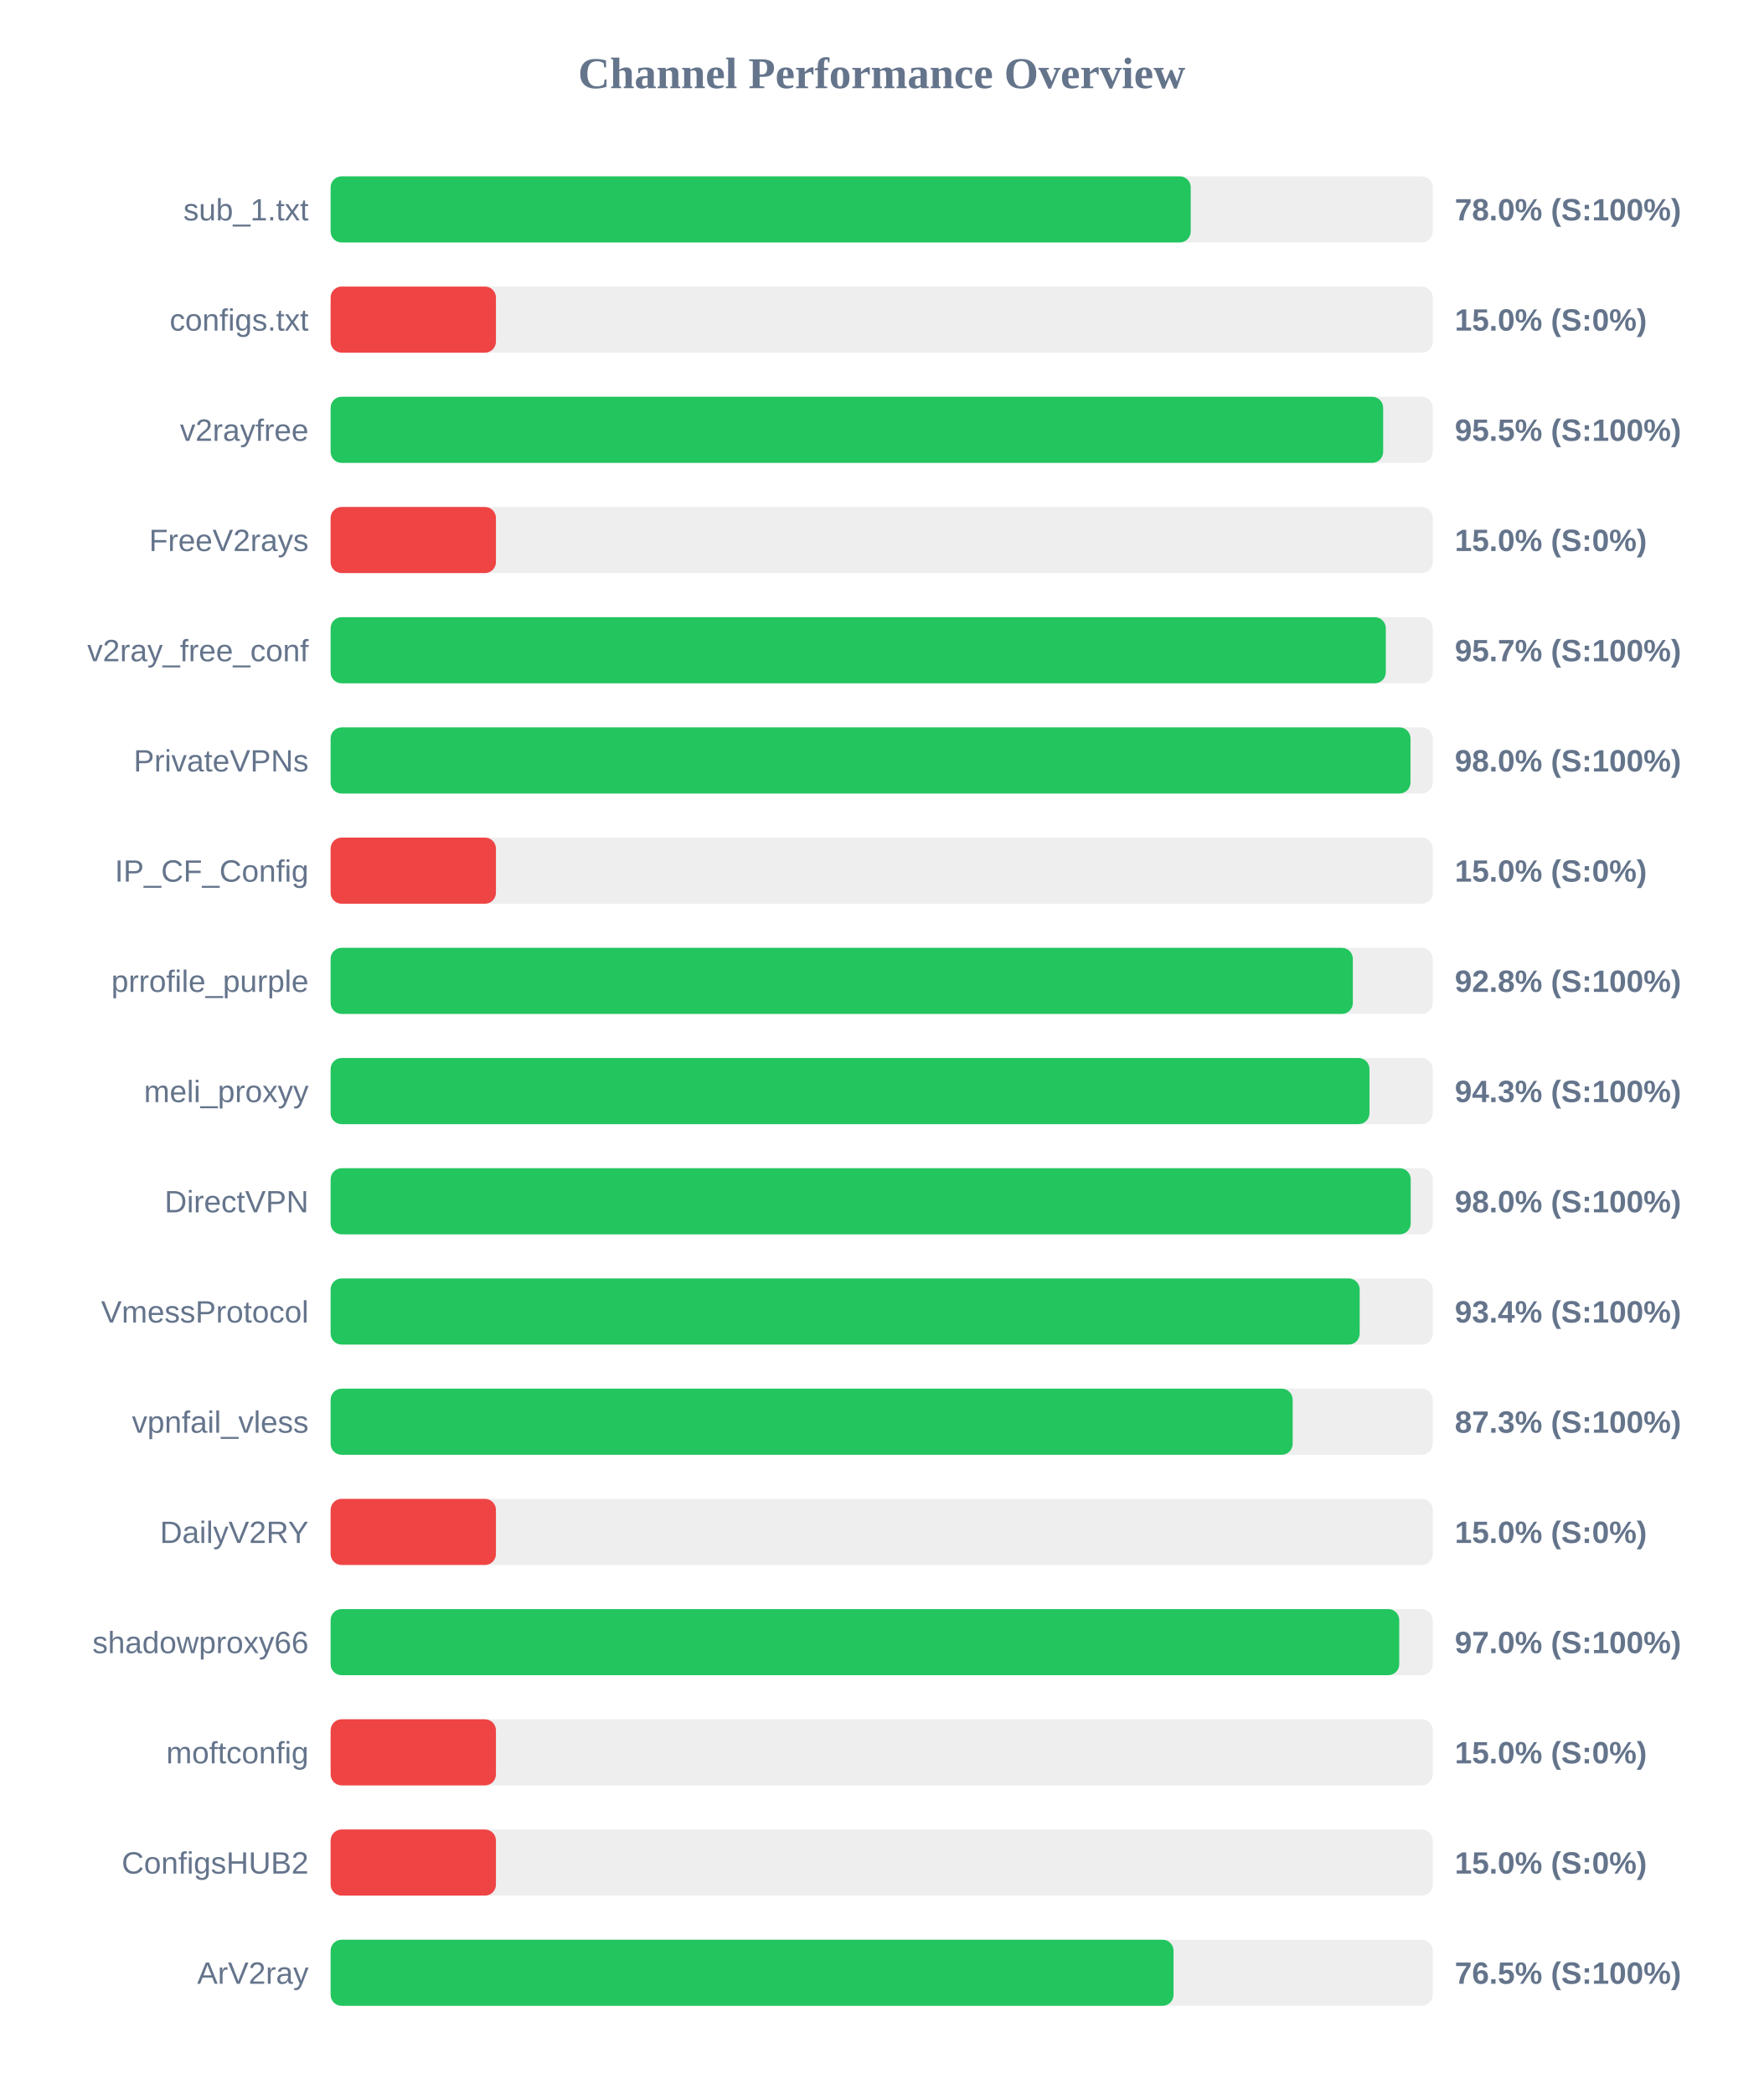
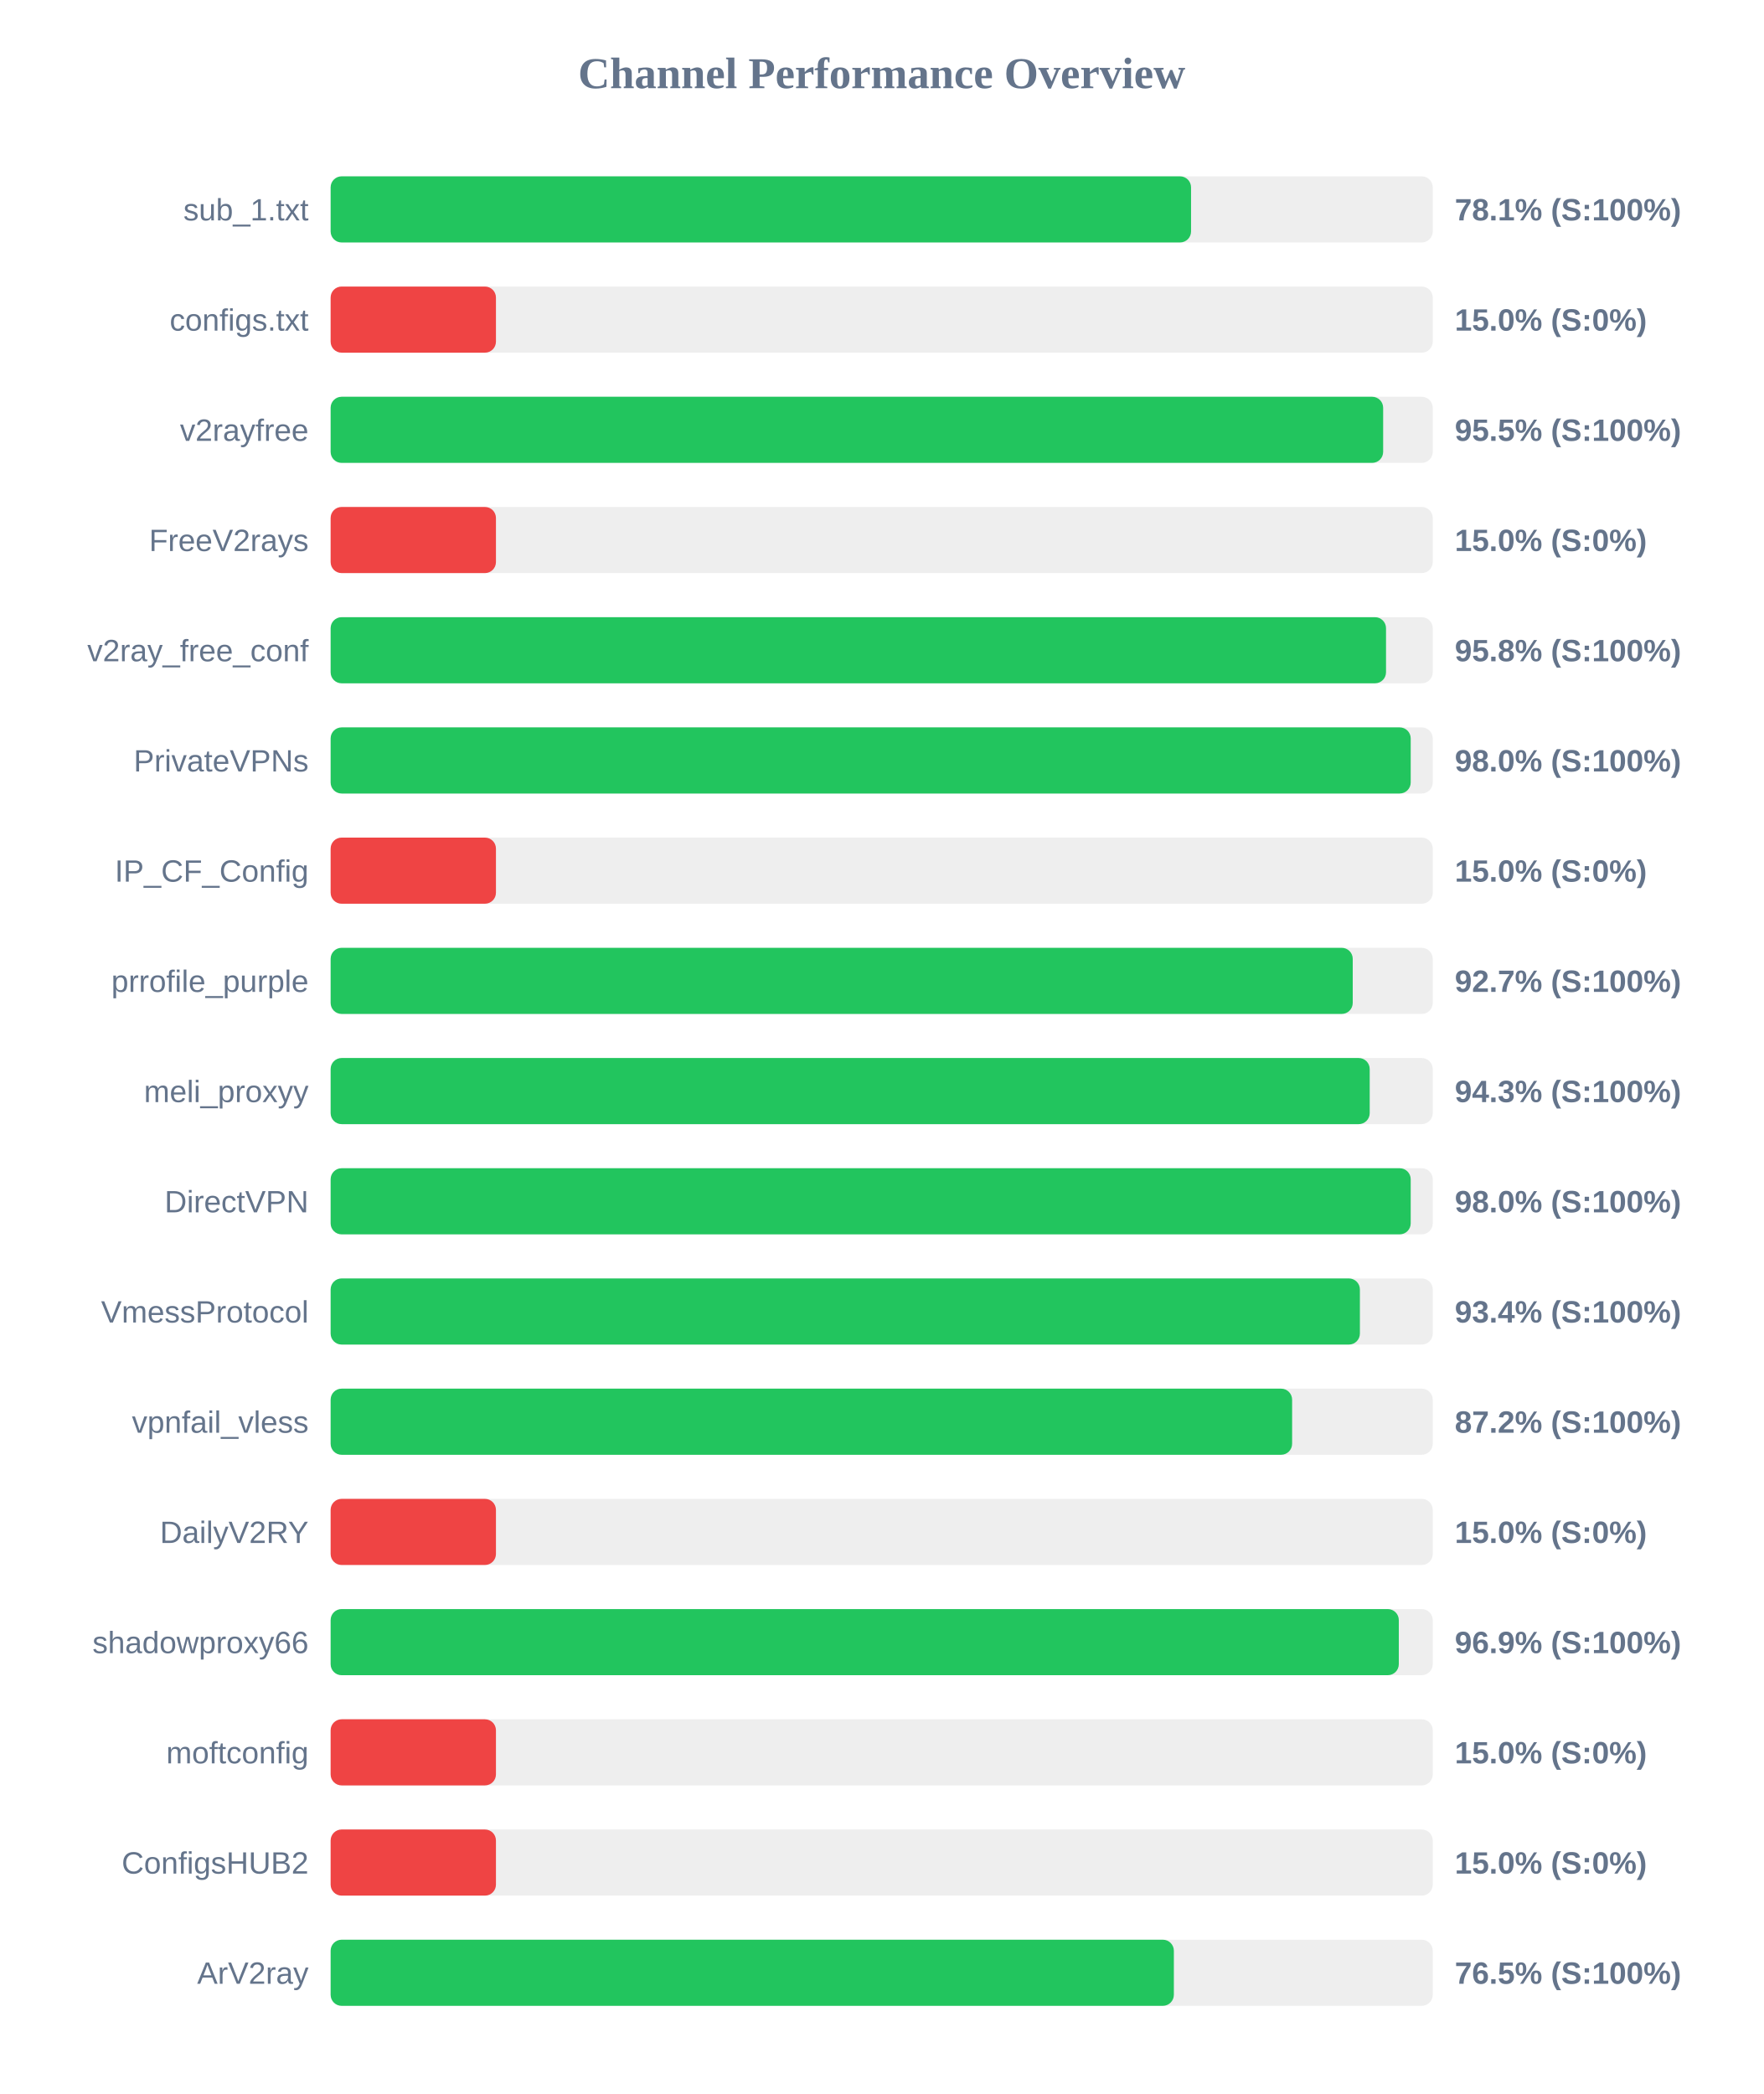
<svg xmlns="http://www.w3.org/2000/svg" width="800" height="950" version="1.1">
  <style>
        .row { font: 14px Arial; fill: #64748b; }
        .score { font: bold 14px Arial; fill: #64748b; }
    </style>
  <text x="400" y="40" text-anchor="middle" font-size="20px" font-weight="bold" fill="#64748b">Channel Performance Overview</text>
  <rect x="150" y="80" width="500" height="30" fill="#eee" rx="5" />
-   <rect x="150" y="80" width="390.2" height="30" fill="#22c55e" rx="5" />
+   <rect x="150" y="80" width="390.35" height="30" fill="#22c55e" rx="5" />
  <text x="140" y="100" text-anchor="end" class="row">sub_1.txt</text>
-   <text x="660" y="100" text-anchor="start" class="score">78.0% (S:100%)</text>
+   <text x="660" y="100" text-anchor="start" class="score">78.1% (S:100%)</text>
  <rect x="150" y="130" width="500" height="30" fill="#eee" rx="5" />
  <rect x="150" y="130" width="75.0" height="30" fill="#ef4444" rx="5" />
  <text x="140" y="150" text-anchor="end" class="row">configs.txt</text>
  <text x="660" y="150" text-anchor="start" class="score">15.0% (S:0%)</text>
  <rect x="150" y="180" width="500" height="30" fill="#eee" rx="5" />
  <rect x="150" y="180" width="477.5" height="30" fill="#22c55e" rx="5" />
  <text x="140" y="200" text-anchor="end" class="row">v2rayfree</text>
  <text x="660" y="200" text-anchor="start" class="score">95.5% (S:100%)</text>
  <rect x="150" y="230" width="500" height="30" fill="#eee" rx="5" />
  <rect x="150" y="230" width="75.0" height="30" fill="#ef4444" rx="5" />
  <text x="140" y="250" text-anchor="end" class="row">FreeV2rays</text>
  <text x="660" y="250" text-anchor="start" class="score">15.0% (S:0%)</text>
  <rect x="150" y="280" width="500" height="30" fill="#eee" rx="5" />
-   <rect x="150" y="280" width="478.7" height="30" fill="#22c55e" rx="5" />
+   <rect x="150" y="280" width="478.8" height="30" fill="#22c55e" rx="5" />
  <text x="140" y="300" text-anchor="end" class="row">v2ray_free_conf</text>
-   <text x="660" y="300" text-anchor="start" class="score">95.7% (S:100%)</text>
+   <text x="660" y="300" text-anchor="start" class="score">95.8% (S:100%)</text>
  <rect x="150" y="330" width="500" height="30" fill="#eee" rx="5" />
-   <rect x="150" y="330" width="489.9" height="30" fill="#22c55e" rx="5" />
+   <rect x="150" y="330" width="490.0" height="30" fill="#22c55e" rx="5" />
  <text x="140" y="350" text-anchor="end" class="row">PrivateVPNs</text>
  <text x="660" y="350" text-anchor="start" class="score">98.0% (S:100%)</text>
  <rect x="150" y="380" width="500" height="30" fill="#eee" rx="5" />
  <rect x="150" y="380" width="75.0" height="30" fill="#ef4444" rx="5" />
  <text x="140" y="400" text-anchor="end" class="row">IP_CF_Config</text>
  <text x="660" y="400" text-anchor="start" class="score">15.0% (S:0%)</text>
  <rect x="150" y="430" width="500" height="30" fill="#eee" rx="5" />
-   <rect x="150" y="430" width="463.75" height="30" fill="#22c55e" rx="5" />
+   <rect x="150" y="430" width="463.7" height="30" fill="#22c55e" rx="5" />
  <text x="140" y="450" text-anchor="end" class="row">prrofile_purple</text>
-   <text x="660" y="450" text-anchor="start" class="score">92.8% (S:100%)</text>
+   <text x="660" y="450" text-anchor="start" class="score">92.7% (S:100%)</text>
  <rect x="150" y="480" width="500" height="30" fill="#eee" rx="5" />
-   <rect x="150" y="480" width="471.3" height="30" fill="#22c55e" rx="5" />
+   <rect x="150" y="480" width="471.4" height="30" fill="#22c55e" rx="5" />
  <text x="140" y="500" text-anchor="end" class="row">meli_proxyy</text>
  <text x="660" y="500" text-anchor="start" class="score">94.3% (S:100%)</text>
  <rect x="150" y="530" width="500" height="30" fill="#eee" rx="5" />
  <rect x="150" y="530" width="490.0" height="30" fill="#22c55e" rx="5" />
  <text x="140" y="550" text-anchor="end" class="row">DirectVPN</text>
  <text x="660" y="550" text-anchor="start" class="score">98.0% (S:100%)</text>
  <rect x="150" y="580" width="500" height="30" fill="#eee" rx="5" />
-   <rect x="150" y="580" width="466.85" height="30" fill="#22c55e" rx="5" />
+   <rect x="150" y="580" width="466.95" height="30" fill="#22c55e" rx="5" />
  <text x="140" y="600" text-anchor="end" class="row">VmessProtocol</text>
  <text x="660" y="600" text-anchor="start" class="score">93.4% (S:100%)</text>
  <rect x="150" y="630" width="500" height="30" fill="#eee" rx="5" />
-   <rect x="150" y="630" width="436.45" height="30" fill="#22c55e" rx="5" />
+   <rect x="150" y="630" width="436.2" height="30" fill="#22c55e" rx="5" />
  <text x="140" y="650" text-anchor="end" class="row">vpnfail_vless</text>
-   <text x="660" y="650" text-anchor="start" class="score">87.3% (S:100%)</text>
+   <text x="660" y="650" text-anchor="start" class="score">87.2% (S:100%)</text>
  <rect x="150" y="680" width="500" height="30" fill="#eee" rx="5" />
  <rect x="150" y="680" width="75.0" height="30" fill="#ef4444" rx="5" />
  <text x="140" y="700" text-anchor="end" class="row">DailyV2RY</text>
  <text x="660" y="700" text-anchor="start" class="score">15.0% (S:0%)</text>
  <rect x="150" y="730" width="500" height="30" fill="#eee" rx="5" />
-   <rect x="150" y="730" width="484.8" height="30" fill="#22c55e" rx="5" />
+   <rect x="150" y="730" width="484.6" height="30" fill="#22c55e" rx="5" />
  <text x="140" y="750" text-anchor="end" class="row">shadowproxy66</text>
-   <text x="660" y="750" text-anchor="start" class="score">97.0% (S:100%)</text>
+   <text x="660" y="750" text-anchor="start" class="score">96.9% (S:100%)</text>
  <rect x="150" y="780" width="500" height="30" fill="#eee" rx="5" />
  <rect x="150" y="780" width="75.0" height="30" fill="#ef4444" rx="5" />
  <text x="140" y="800" text-anchor="end" class="row">moftconfig</text>
  <text x="660" y="800" text-anchor="start" class="score">15.0% (S:0%)</text>
  <rect x="150" y="830" width="500" height="30" fill="#eee" rx="5" />
  <rect x="150" y="830" width="75.0" height="30" fill="#ef4444" rx="5" />
  <text x="140" y="850" text-anchor="end" class="row">ConfigsHUB2</text>
  <text x="660" y="850" text-anchor="start" class="score">15.0% (S:0%)</text>
  <rect x="150" y="880" width="500" height="30" fill="#eee" rx="5" />
-   <rect x="150" y="880" width="382.4" height="30" fill="#22c55e" rx="5" />
+   <rect x="150" y="880" width="382.55" height="30" fill="#22c55e" rx="5" />
  <text x="140" y="900" text-anchor="end" class="row">ArV2ray</text>
  <text x="660" y="900" text-anchor="start" class="score">76.5% (S:100%)</text>
</svg>
